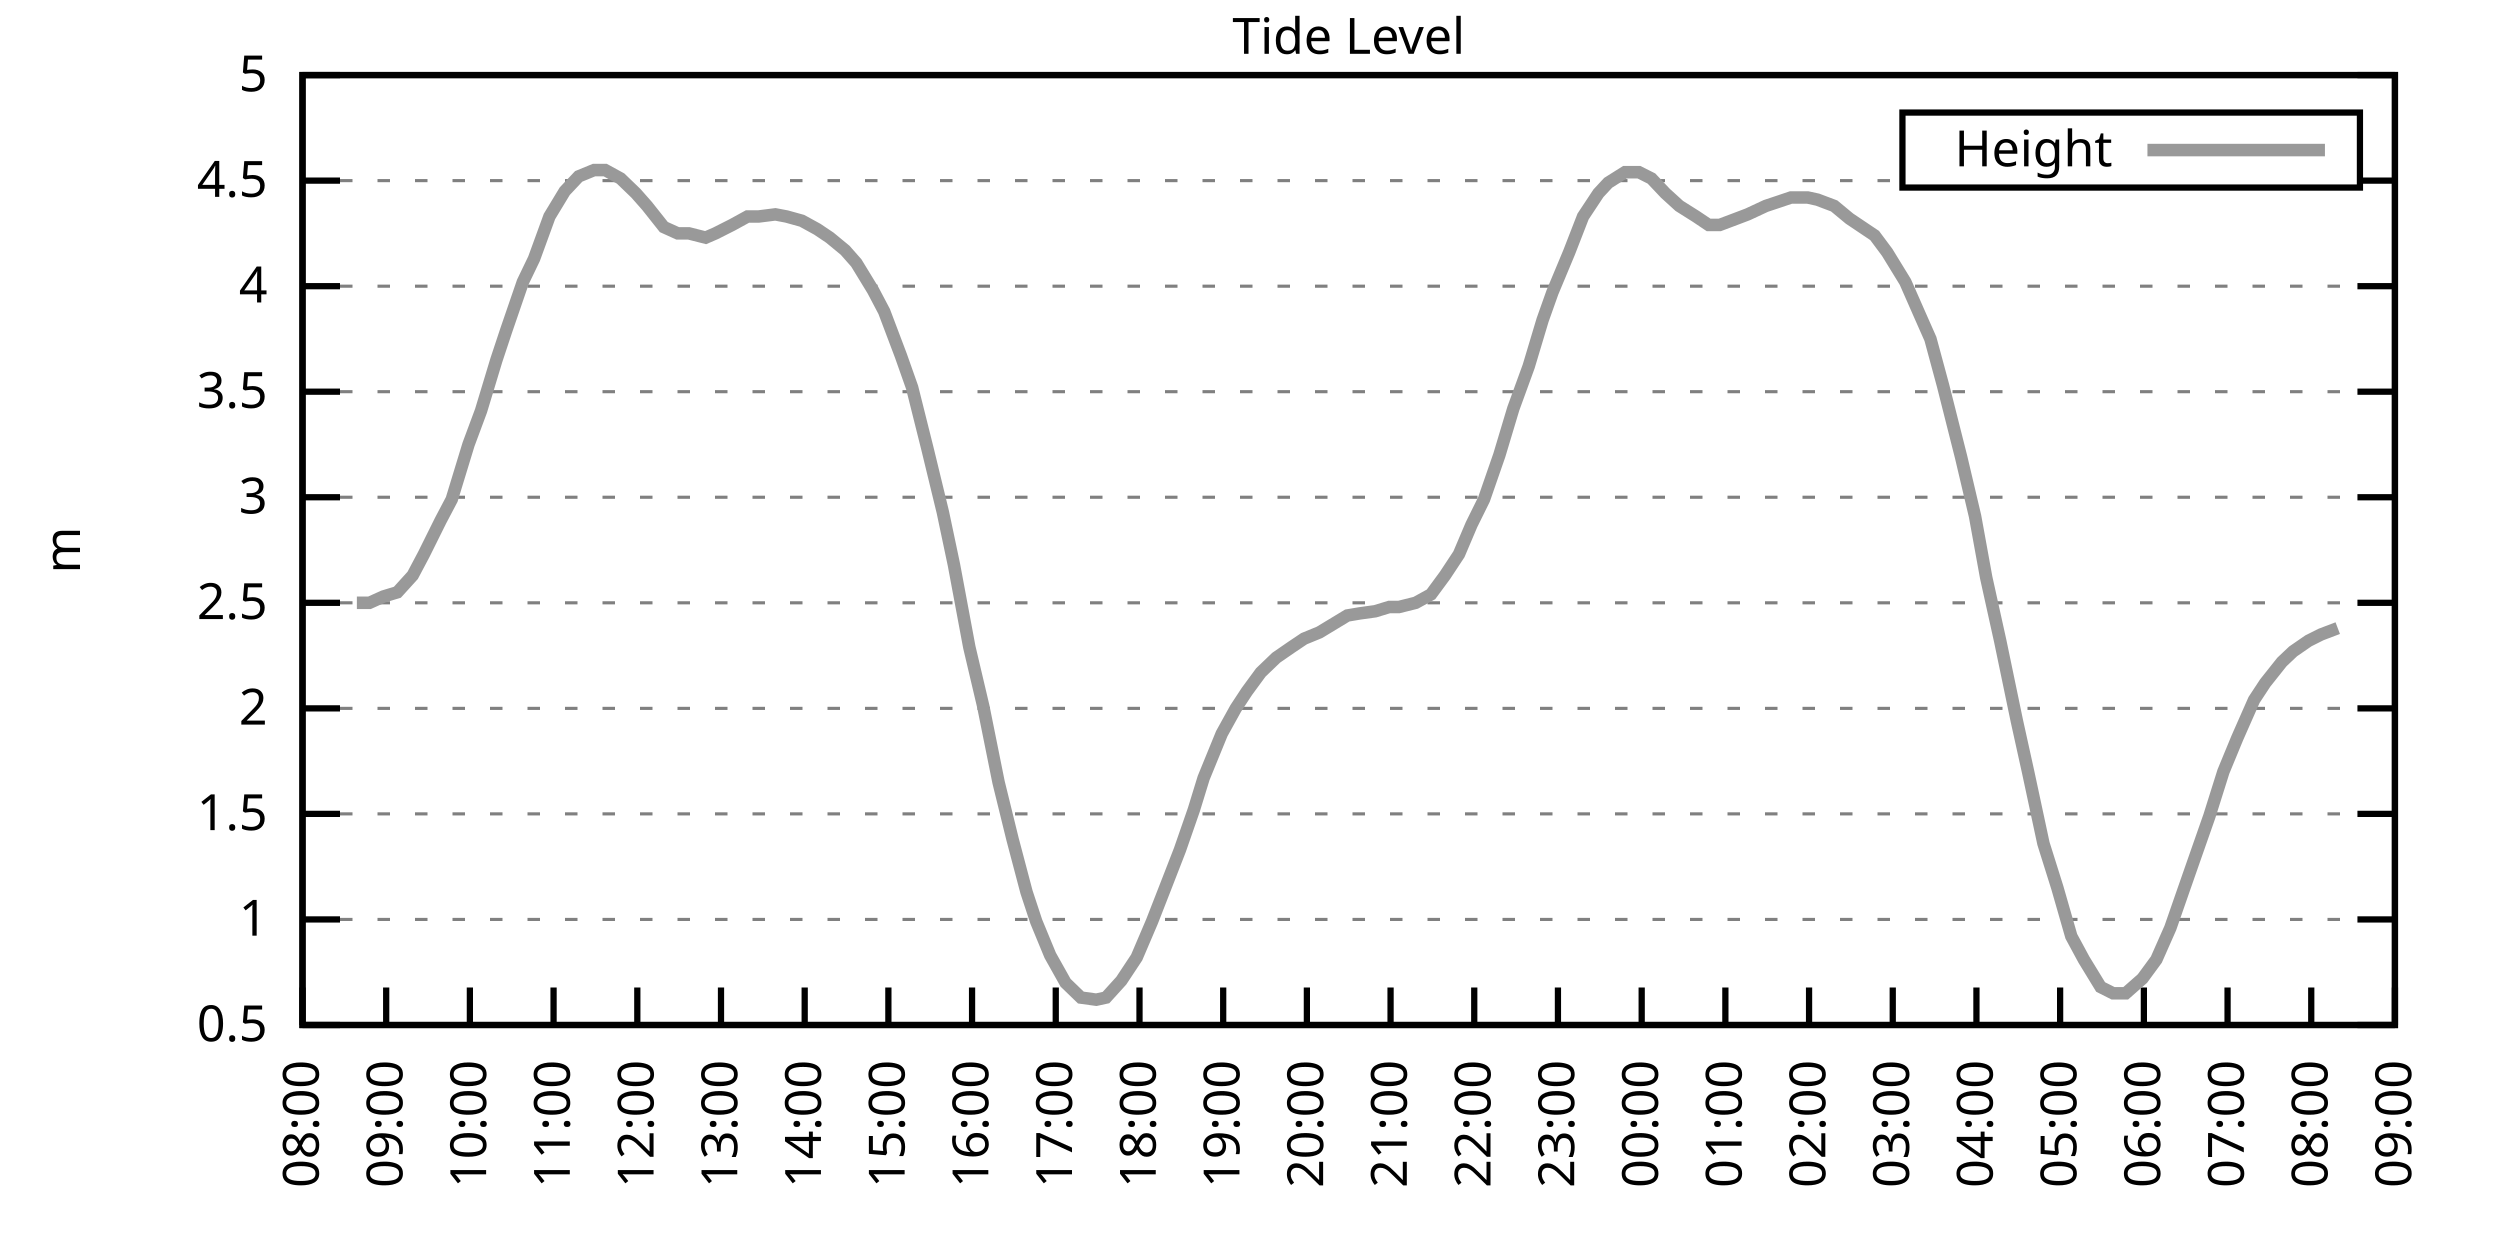
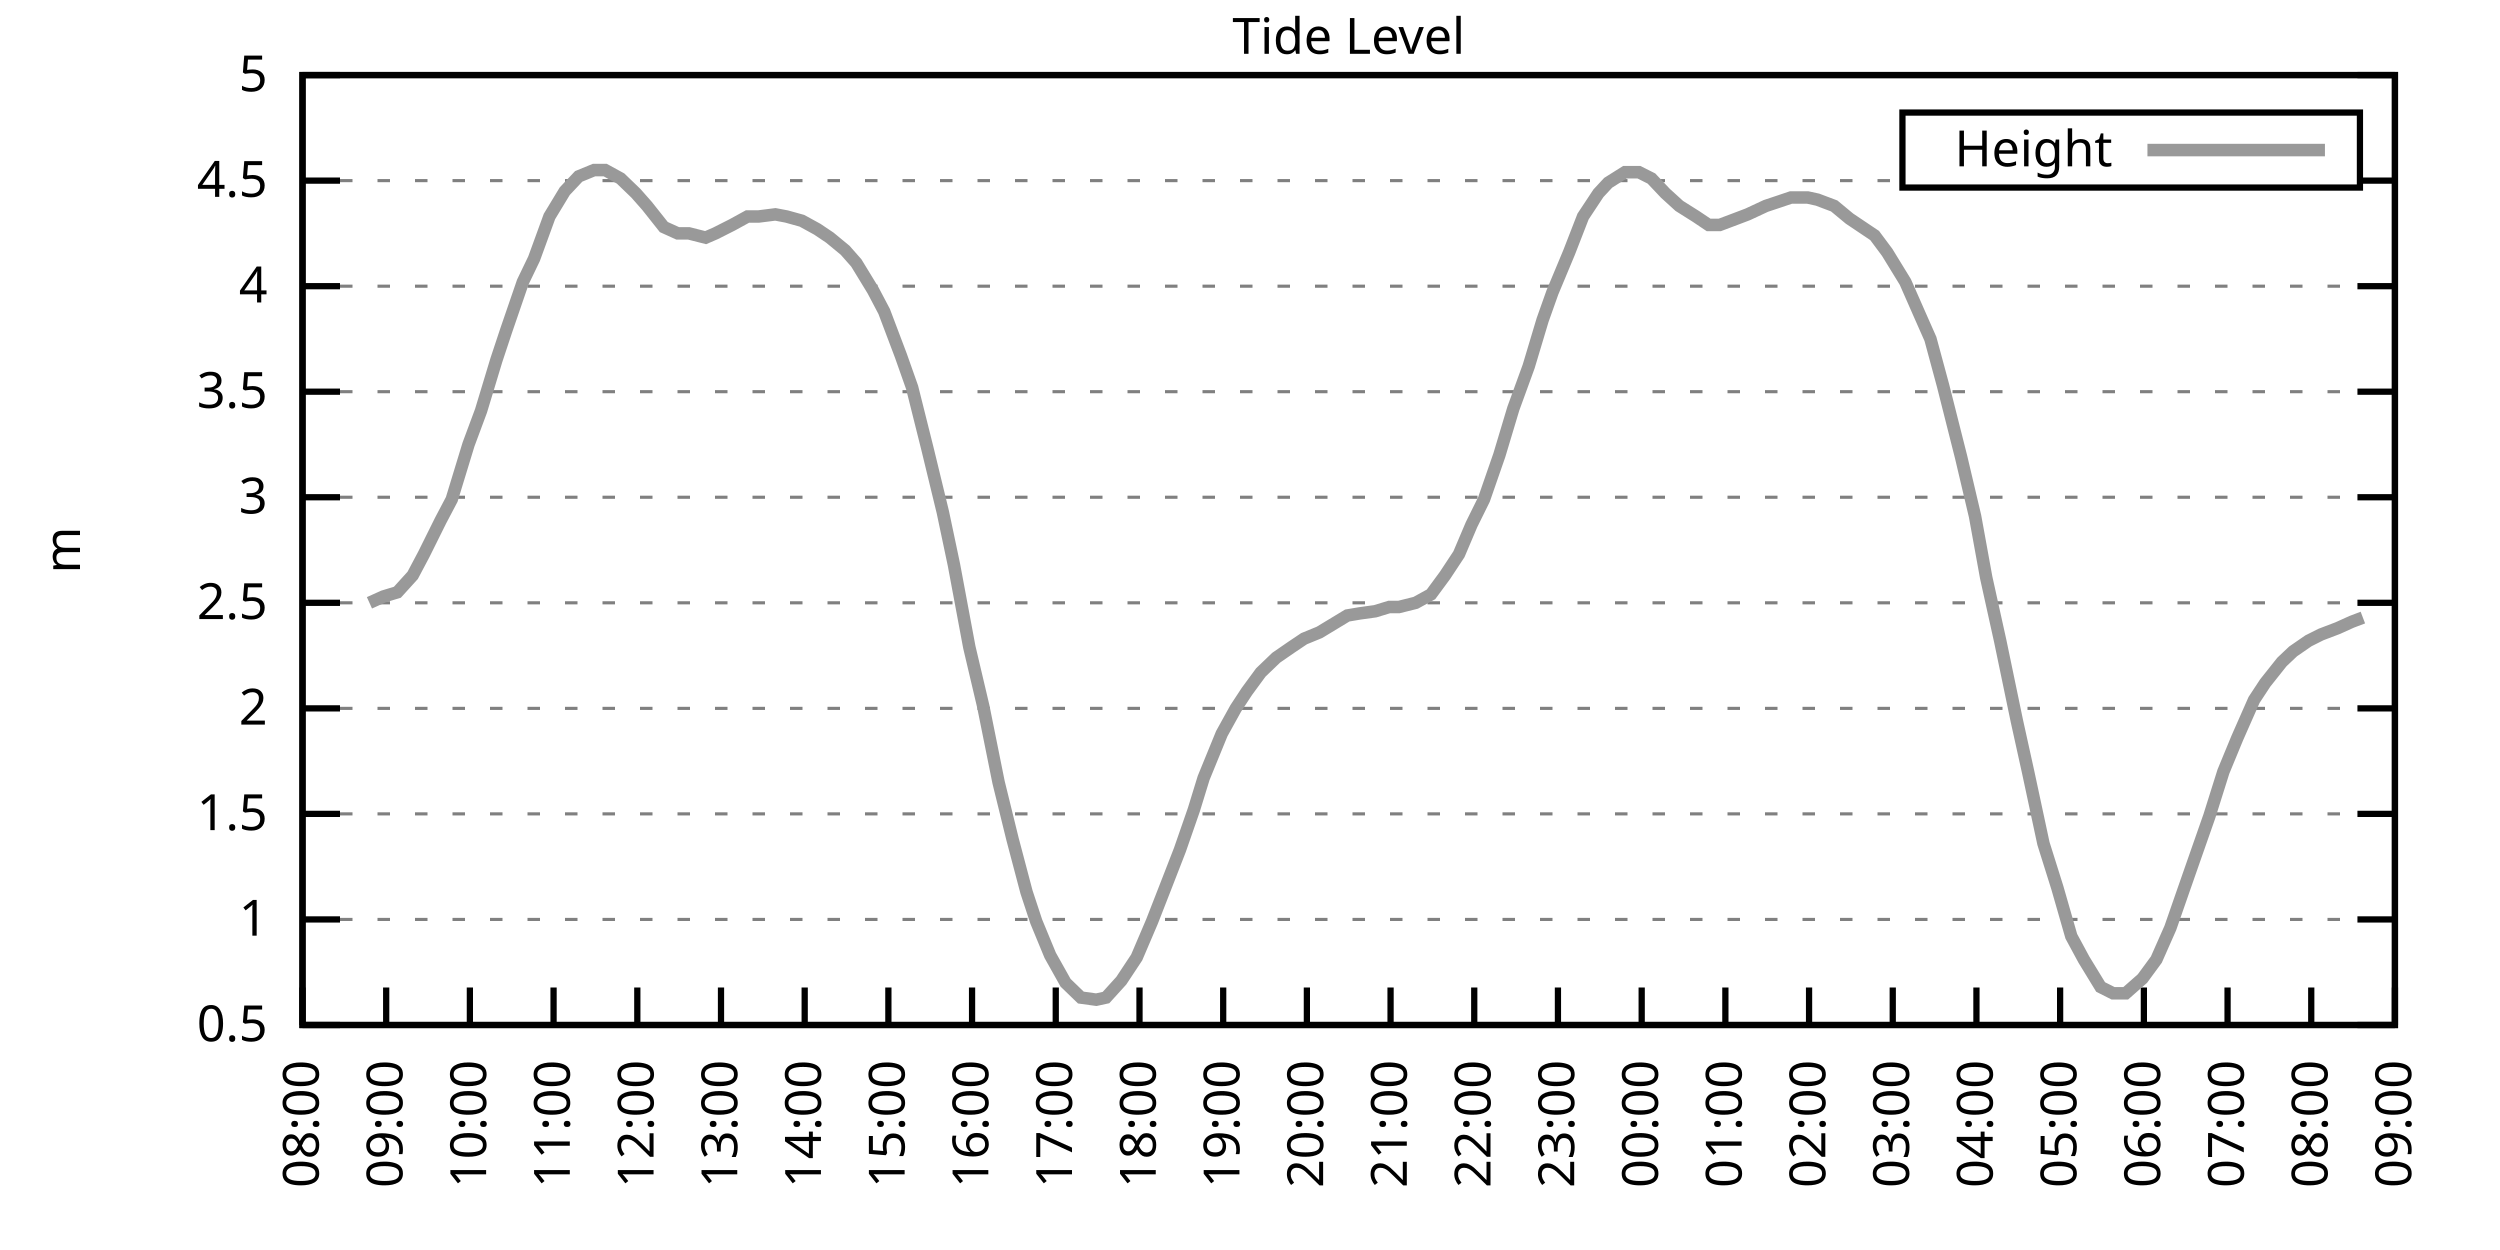
<svg xmlns="http://www.w3.org/2000/svg" xmlns:xlink="http://www.w3.org/1999/xlink" width="400" height="200" viewBox="0 0 400 200">
  <g id="gnuplot_canvas">
    <rect x="0" y="0" width="400" height="200" fill="none" />
    <defs>
      <circle id="gpDot" r="0.5" stroke-width="0.5" stroke="currentColor" />
      <path id="gpPt0" stroke-width="0.333" stroke="currentColor" d="M-1,0 h2 M0,-1 v2" />
      <path id="gpPt1" stroke-width="0.333" stroke="currentColor" d="M-1,-1 L1,1 M1,-1 L-1,1" />
      <path id="gpPt2" stroke-width="0.333" stroke="currentColor" d="M-1,0 L1,0 M0,-1 L0,1 M-1,-1 L1,1 M-1,1 L1,-1" />
      <rect id="gpPt3" stroke-width="0.333" stroke="currentColor" x="-1" y="-1" width="2" height="2" />
      <rect id="gpPt4" stroke-width="0.333" stroke="currentColor" fill="currentColor" x="-1" y="-1" width="2" height="2" />
      <circle id="gpPt5" stroke-width="0.333" stroke="currentColor" cx="0" cy="0" r="1" />
      <use xlink:href="#gpPt5" id="gpPt6" fill="currentColor" stroke="none" />
      <path id="gpPt7" stroke-width="0.333" stroke="currentColor" d="M0,-1.33 L-1.33,0.67 L1.33,0.67 z" />
      <use xlink:href="#gpPt7" id="gpPt8" fill="currentColor" stroke="none" />
      <use xlink:href="#gpPt7" id="gpPt9" stroke="currentColor" transform="rotate(180)" />
      <use xlink:href="#gpPt9" id="gpPt10" fill="currentColor" stroke="none" />
      <use xlink:href="#gpPt3" id="gpPt11" stroke="currentColor" transform="rotate(45)" />
      <use xlink:href="#gpPt11" id="gpPt12" fill="currentColor" stroke="none" />
      <path id="gpPt13" stroke-width="0.333" stroke="currentColor" d="M0,1.330 L1.265,0.411 L0.782,-1.067 L-0.782,-1.076 L-1.265,0.411 z" />
      <use xlink:href="#gpPt13" id="gpPt14" fill="currentColor" stroke="none" />
      <filter id="textbox" filterUnits="objectBoundingBox" x="0" y="0" height="1" width="1">
        <feFlood flood-color="white" flood-opacity="1" result="bgnd" />
        <feComposite in="SourceGraphic" in2="bgnd" operator="atop" />
      </filter>
      <filter id="greybox" filterUnits="objectBoundingBox" x="0" y="0" height="1" width="1">
        <feFlood flood-color="lightgrey" flood-opacity="1" result="grey" />
        <feComposite in="SourceGraphic" in2="grey" operator="atop" />
      </filter>
    </defs>
    <g fill="none" color="white" stroke="currentColor" stroke-width="1.00" stroke-linecap="butt" stroke-linejoin="miter">
</g>
    <g fill="none" color="black" stroke="currentColor" stroke-width="1.00" stroke-linecap="butt" stroke-linejoin="miter">
      <g stroke="none" shape-rendering="crispEdges">
        <polygon fill="rgb(255, 255, 255)" points="48.40,164.00 383.18,164.00 383.18,12.02 48.40,12.02 " />
      </g>
    </g>
    <g fill="none" color="black" stroke="currentColor" stroke-width="1.00" stroke-linecap="butt" stroke-linejoin="miter">
</g>
    <g fill="none" color="black" stroke="black" stroke-width="0.50" stroke-linecap="butt" stroke-linejoin="miter">
</g>
    <g fill="none" color="gray" stroke="currentColor" stroke-width="0.50" stroke-linecap="butt" stroke-linejoin="miter">
      <path stroke="gray" stroke-dasharray="2,4" class="gridline" d="M48.40,164.00 L383.19,164.00  " />
    </g>
    <g fill="none" color="gray" stroke="gray" stroke-width="1.00" stroke-linecap="butt" stroke-linejoin="miter">
</g>
    <g fill="none" color="black" stroke="currentColor" stroke-width="1.00" stroke-linecap="butt" stroke-linejoin="miter">
      <path stroke="black" d="M48.40,164.00 L54.40,164.00 M383.19,164.00 L377.19,164.00  " />
      <g transform="translate(42.80,166.60)" stroke="none" fill="black" font-family="Sans" font-size="8.00" text-anchor="end">
        <text>
          <tspan font-family="Sans"> 0.5</tspan>
        </text>
      </g>
    </g>
    <g fill="none" color="black" stroke="currentColor" stroke-width="1.00" stroke-linecap="butt" stroke-linejoin="miter">
</g>
    <g fill="none" color="black" stroke="black" stroke-width="0.50" stroke-linecap="butt" stroke-linejoin="miter">
</g>
    <g fill="none" color="gray" stroke="currentColor" stroke-width="0.50" stroke-linecap="butt" stroke-linejoin="miter">
      <path stroke="gray" stroke-dasharray="2,4" class="gridline" d="M48.40,147.11 L383.19,147.11  " />
    </g>
    <g fill="none" color="gray" stroke="gray" stroke-width="1.00" stroke-linecap="butt" stroke-linejoin="miter">
</g>
    <g fill="none" color="black" stroke="currentColor" stroke-width="1.00" stroke-linecap="butt" stroke-linejoin="miter">
      <path stroke="black" d="M48.40,147.11 L54.40,147.11 M383.19,147.11 L377.19,147.11  " />
      <g transform="translate(42.80,149.71)" stroke="none" fill="black" font-family="Sans" font-size="8.00" text-anchor="end">
        <text>
          <tspan font-family="Sans"> 1</tspan>
        </text>
      </g>
    </g>
    <g fill="none" color="black" stroke="currentColor" stroke-width="1.00" stroke-linecap="butt" stroke-linejoin="miter">
</g>
    <g fill="none" color="black" stroke="black" stroke-width="0.50" stroke-linecap="butt" stroke-linejoin="miter">
</g>
    <g fill="none" color="gray" stroke="currentColor" stroke-width="0.50" stroke-linecap="butt" stroke-linejoin="miter">
      <path stroke="gray" stroke-dasharray="2,4" class="gridline" d="M48.40,130.22 L383.19,130.22  " />
    </g>
    <g fill="none" color="gray" stroke="gray" stroke-width="1.00" stroke-linecap="butt" stroke-linejoin="miter">
</g>
    <g fill="none" color="black" stroke="currentColor" stroke-width="1.00" stroke-linecap="butt" stroke-linejoin="miter">
      <path stroke="black" d="M48.40,130.22 L54.40,130.22 M383.19,130.22 L377.19,130.22  " />
      <g transform="translate(42.80,132.82)" stroke="none" fill="black" font-family="Sans" font-size="8.00" text-anchor="end">
        <text>
          <tspan font-family="Sans"> 1.5</tspan>
        </text>
      </g>
    </g>
    <g fill="none" color="black" stroke="currentColor" stroke-width="1.00" stroke-linecap="butt" stroke-linejoin="miter">
</g>
    <g fill="none" color="black" stroke="black" stroke-width="0.50" stroke-linecap="butt" stroke-linejoin="miter">
</g>
    <g fill="none" color="gray" stroke="currentColor" stroke-width="0.50" stroke-linecap="butt" stroke-linejoin="miter">
      <path stroke="gray" stroke-dasharray="2,4" class="gridline" d="M48.40,113.34 L383.19,113.34  " />
    </g>
    <g fill="none" color="gray" stroke="gray" stroke-width="1.00" stroke-linecap="butt" stroke-linejoin="miter">
</g>
    <g fill="none" color="black" stroke="currentColor" stroke-width="1.00" stroke-linecap="butt" stroke-linejoin="miter">
      <path stroke="black" d="M48.40,113.34 L54.40,113.34 M383.19,113.34 L377.19,113.34  " />
      <g transform="translate(42.80,115.94)" stroke="none" fill="black" font-family="Sans" font-size="8.00" text-anchor="end">
        <text>
          <tspan font-family="Sans"> 2</tspan>
        </text>
      </g>
    </g>
    <g fill="none" color="black" stroke="currentColor" stroke-width="1.00" stroke-linecap="butt" stroke-linejoin="miter">
</g>
    <g fill="none" color="black" stroke="black" stroke-width="0.50" stroke-linecap="butt" stroke-linejoin="miter">
</g>
    <g fill="none" color="gray" stroke="currentColor" stroke-width="0.50" stroke-linecap="butt" stroke-linejoin="miter">
      <path stroke="gray" stroke-dasharray="2,4" class="gridline" d="M48.40,96.45 L383.19,96.45  " />
    </g>
    <g fill="none" color="gray" stroke="gray" stroke-width="1.00" stroke-linecap="butt" stroke-linejoin="miter">
</g>
    <g fill="none" color="black" stroke="currentColor" stroke-width="1.00" stroke-linecap="butt" stroke-linejoin="miter">
      <path stroke="black" d="M48.40,96.45 L54.40,96.45 M383.19,96.45 L377.19,96.45  " />
      <g transform="translate(42.80,99.05)" stroke="none" fill="black" font-family="Sans" font-size="8.00" text-anchor="end">
        <text>
          <tspan font-family="Sans"> 2.5</tspan>
        </text>
      </g>
    </g>
    <g fill="none" color="black" stroke="currentColor" stroke-width="1.00" stroke-linecap="butt" stroke-linejoin="miter">
</g>
    <g fill="none" color="black" stroke="black" stroke-width="0.50" stroke-linecap="butt" stroke-linejoin="miter">
</g>
    <g fill="none" color="gray" stroke="currentColor" stroke-width="0.50" stroke-linecap="butt" stroke-linejoin="miter">
      <path stroke="gray" stroke-dasharray="2,4" class="gridline" d="M48.40,79.56 L383.19,79.56  " />
    </g>
    <g fill="none" color="gray" stroke="gray" stroke-width="1.00" stroke-linecap="butt" stroke-linejoin="miter">
</g>
    <g fill="none" color="black" stroke="currentColor" stroke-width="1.00" stroke-linecap="butt" stroke-linejoin="miter">
      <path stroke="black" d="M48.40,79.56 L54.40,79.56 M383.19,79.56 L377.19,79.56  " />
      <g transform="translate(42.80,82.16)" stroke="none" fill="black" font-family="Sans" font-size="8.00" text-anchor="end">
        <text>
          <tspan font-family="Sans"> 3</tspan>
        </text>
      </g>
    </g>
    <g fill="none" color="black" stroke="currentColor" stroke-width="1.00" stroke-linecap="butt" stroke-linejoin="miter">
</g>
    <g fill="none" color="black" stroke="black" stroke-width="0.50" stroke-linecap="butt" stroke-linejoin="miter">
</g>
    <g fill="none" color="gray" stroke="currentColor" stroke-width="0.50" stroke-linecap="butt" stroke-linejoin="miter">
      <path stroke="gray" stroke-dasharray="2,4" class="gridline" d="M48.40,62.67 L383.19,62.67  " />
    </g>
    <g fill="none" color="gray" stroke="gray" stroke-width="1.00" stroke-linecap="butt" stroke-linejoin="miter">
</g>
    <g fill="none" color="black" stroke="currentColor" stroke-width="1.00" stroke-linecap="butt" stroke-linejoin="miter">
      <path stroke="black" d="M48.40,62.67 L54.40,62.67 M383.19,62.67 L377.19,62.67  " />
      <g transform="translate(42.80,65.27)" stroke="none" fill="black" font-family="Sans" font-size="8.00" text-anchor="end">
        <text>
          <tspan font-family="Sans"> 3.5</tspan>
        </text>
      </g>
    </g>
    <g fill="none" color="black" stroke="currentColor" stroke-width="1.00" stroke-linecap="butt" stroke-linejoin="miter">
</g>
    <g fill="none" color="black" stroke="black" stroke-width="0.50" stroke-linecap="butt" stroke-linejoin="miter">
</g>
    <g fill="none" color="gray" stroke="currentColor" stroke-width="0.50" stroke-linecap="butt" stroke-linejoin="miter">
      <path stroke="gray" stroke-dasharray="2,4" class="gridline" d="M48.40,45.79 L383.19,45.79  " />
    </g>
    <g fill="none" color="gray" stroke="gray" stroke-width="1.00" stroke-linecap="butt" stroke-linejoin="miter">
</g>
    <g fill="none" color="black" stroke="currentColor" stroke-width="1.00" stroke-linecap="butt" stroke-linejoin="miter">
      <path stroke="black" d="M48.40,45.79 L54.40,45.79 M383.19,45.79 L377.19,45.79  " />
      <g transform="translate(42.80,48.39)" stroke="none" fill="black" font-family="Sans" font-size="8.00" text-anchor="end">
        <text>
          <tspan font-family="Sans"> 4</tspan>
        </text>
      </g>
    </g>
    <g fill="none" color="black" stroke="currentColor" stroke-width="1.00" stroke-linecap="butt" stroke-linejoin="miter">
</g>
    <g fill="none" color="black" stroke="black" stroke-width="0.50" stroke-linecap="butt" stroke-linejoin="miter">
</g>
    <g fill="none" color="gray" stroke="currentColor" stroke-width="0.50" stroke-linecap="butt" stroke-linejoin="miter">
      <path stroke="gray" stroke-dasharray="2,4" class="gridline" d="M48.40,28.90 L304.39,28.90 M377.59,28.90 L383.19,28.90  " />
    </g>
    <g fill="none" color="gray" stroke="gray" stroke-width="1.00" stroke-linecap="butt" stroke-linejoin="miter">
</g>
    <g fill="none" color="black" stroke="currentColor" stroke-width="1.00" stroke-linecap="butt" stroke-linejoin="miter">
      <path stroke="black" d="M48.40,28.90 L54.40,28.90 M383.19,28.90 L377.19,28.90  " />
      <g transform="translate(42.80,31.50)" stroke="none" fill="black" font-family="Sans" font-size="8.00" text-anchor="end">
        <text>
          <tspan font-family="Sans"> 4.5</tspan>
        </text>
      </g>
    </g>
    <g fill="none" color="black" stroke="currentColor" stroke-width="1.00" stroke-linecap="butt" stroke-linejoin="miter">
</g>
    <g fill="none" color="black" stroke="black" stroke-width="0.50" stroke-linecap="butt" stroke-linejoin="miter">
</g>
    <g fill="none" color="gray" stroke="currentColor" stroke-width="0.50" stroke-linecap="butt" stroke-linejoin="miter">
      <path stroke="gray" stroke-dasharray="2,4" class="gridline" d="M48.40,12.01 L383.19,12.01  " />
    </g>
    <g fill="none" color="gray" stroke="gray" stroke-width="1.00" stroke-linecap="butt" stroke-linejoin="miter">
</g>
    <g fill="none" color="black" stroke="currentColor" stroke-width="1.00" stroke-linecap="butt" stroke-linejoin="miter">
      <path stroke="black" d="M48.40,12.01 L54.40,12.01 M383.19,12.01 L377.19,12.01  " />
      <g transform="translate(42.80,14.61)" stroke="none" fill="black" font-family="Sans" font-size="8.00" text-anchor="end">
        <text>
          <tspan font-family="Sans"> 5</tspan>
        </text>
      </g>
    </g>
    <g fill="none" color="black" stroke="currentColor" stroke-width="1.00" stroke-linecap="butt" stroke-linejoin="miter">
      <path stroke="black" d="M48.40,164.00 L48.40,158.00  " />
      <g transform="translate(51.00,169.60) rotate(270.00)" stroke="none" fill="black" font-family="Sans" font-size="8.00" text-anchor="end">
        <text>
          <tspan font-family="Sans">08:00</tspan>
        </text>
      </g>
    </g>
    <g fill="none" color="black" stroke="currentColor" stroke-width="1.00" stroke-linecap="butt" stroke-linejoin="miter">
      <path stroke="black" d="M61.79,164.00 L61.79,158.00  " />
      <g transform="translate(64.39,169.60) rotate(270.00)" stroke="none" fill="black" font-family="Sans" font-size="8.00" text-anchor="end">
        <text>
          <tspan font-family="Sans">09:00</tspan>
        </text>
      </g>
    </g>
    <g fill="none" color="black" stroke="currentColor" stroke-width="1.00" stroke-linecap="butt" stroke-linejoin="miter">
      <path stroke="black" d="M75.18,164.00 L75.18,158.00  " />
      <g transform="translate(77.78,169.60) rotate(270.00)" stroke="none" fill="black" font-family="Sans" font-size="8.00" text-anchor="end">
        <text>
          <tspan font-family="Sans">10:00</tspan>
        </text>
      </g>
    </g>
    <g fill="none" color="black" stroke="currentColor" stroke-width="1.00" stroke-linecap="butt" stroke-linejoin="miter">
      <path stroke="black" d="M88.57,164.00 L88.57,158.00  " />
      <g transform="translate(91.17,169.60) rotate(270.00)" stroke="none" fill="black" font-family="Sans" font-size="8.00" text-anchor="end">
        <text>
          <tspan font-family="Sans">11:00</tspan>
        </text>
      </g>
    </g>
    <g fill="none" color="black" stroke="currentColor" stroke-width="1.00" stroke-linecap="butt" stroke-linejoin="miter">
      <path stroke="black" d="M101.97,164.00 L101.97,158.00  " />
      <g transform="translate(104.57,169.60) rotate(270.00)" stroke="none" fill="black" font-family="Sans" font-size="8.00" text-anchor="end">
        <text>
          <tspan font-family="Sans">12:00</tspan>
        </text>
      </g>
    </g>
    <g fill="none" color="black" stroke="currentColor" stroke-width="1.00" stroke-linecap="butt" stroke-linejoin="miter">
      <path stroke="black" d="M115.36,164.00 L115.36,158.00  " />
      <g transform="translate(117.96,169.60) rotate(270.00)" stroke="none" fill="black" font-family="Sans" font-size="8.00" text-anchor="end">
        <text>
          <tspan font-family="Sans">13:00</tspan>
        </text>
      </g>
    </g>
    <g fill="none" color="black" stroke="currentColor" stroke-width="1.00" stroke-linecap="butt" stroke-linejoin="miter">
      <path stroke="black" d="M128.75,164.00 L128.75,158.00  " />
      <g transform="translate(131.35,169.60) rotate(270.00)" stroke="none" fill="black" font-family="Sans" font-size="8.00" text-anchor="end">
        <text>
          <tspan font-family="Sans">14:00</tspan>
        </text>
      </g>
    </g>
    <g fill="none" color="black" stroke="currentColor" stroke-width="1.00" stroke-linecap="butt" stroke-linejoin="miter">
      <path stroke="black" d="M142.14,164.00 L142.14,158.00  " />
      <g transform="translate(144.74,169.60) rotate(270.00)" stroke="none" fill="black" font-family="Sans" font-size="8.00" text-anchor="end">
        <text>
          <tspan font-family="Sans">15:00</tspan>
        </text>
      </g>
    </g>
    <g fill="none" color="black" stroke="currentColor" stroke-width="1.00" stroke-linecap="butt" stroke-linejoin="miter">
      <path stroke="black" d="M155.53,164.00 L155.53,158.00  " />
      <g transform="translate(158.13,169.60) rotate(270.00)" stroke="none" fill="black" font-family="Sans" font-size="8.00" text-anchor="end">
        <text>
          <tspan font-family="Sans">16:00</tspan>
        </text>
      </g>
    </g>
    <g fill="none" color="black" stroke="currentColor" stroke-width="1.00" stroke-linecap="butt" stroke-linejoin="miter">
      <path stroke="black" d="M168.92,164.00 L168.92,158.00  " />
      <g transform="translate(171.52,169.60) rotate(270.00)" stroke="none" fill="black" font-family="Sans" font-size="8.00" text-anchor="end">
        <text>
          <tspan font-family="Sans">17:00</tspan>
        </text>
      </g>
    </g>
    <g fill="none" color="black" stroke="currentColor" stroke-width="1.00" stroke-linecap="butt" stroke-linejoin="miter">
      <path stroke="black" d="M182.32,164.00 L182.32,158.00  " />
      <g transform="translate(184.92,169.60) rotate(270.00)" stroke="none" fill="black" font-family="Sans" font-size="8.00" text-anchor="end">
        <text>
          <tspan font-family="Sans">18:00</tspan>
        </text>
      </g>
    </g>
    <g fill="none" color="black" stroke="currentColor" stroke-width="1.00" stroke-linecap="butt" stroke-linejoin="miter">
      <path stroke="black" d="M195.71,164.00 L195.71,158.00  " />
      <g transform="translate(198.31,169.60) rotate(270.00)" stroke="none" fill="black" font-family="Sans" font-size="8.00" text-anchor="end">
        <text>
          <tspan font-family="Sans">19:00</tspan>
        </text>
      </g>
    </g>
    <g fill="none" color="black" stroke="currentColor" stroke-width="1.00" stroke-linecap="butt" stroke-linejoin="miter">
      <path stroke="black" d="M209.10,164.00 L209.10,158.00  " />
      <g transform="translate(211.70,169.60) rotate(270.00)" stroke="none" fill="black" font-family="Sans" font-size="8.00" text-anchor="end">
        <text>
          <tspan font-family="Sans">20:00</tspan>
        </text>
      </g>
    </g>
    <g fill="none" color="black" stroke="currentColor" stroke-width="1.00" stroke-linecap="butt" stroke-linejoin="miter">
      <path stroke="black" d="M222.49,164.00 L222.49,158.00  " />
      <g transform="translate(225.09,169.60) rotate(270.00)" stroke="none" fill="black" font-family="Sans" font-size="8.00" text-anchor="end">
        <text>
          <tspan font-family="Sans">21:00</tspan>
        </text>
      </g>
    </g>
    <g fill="none" color="black" stroke="currentColor" stroke-width="1.00" stroke-linecap="butt" stroke-linejoin="miter">
      <path stroke="black" d="M235.88,164.00 L235.88,158.00  " />
      <g transform="translate(238.48,169.60) rotate(270.00)" stroke="none" fill="black" font-family="Sans" font-size="8.00" text-anchor="end">
        <text>
          <tspan font-family="Sans">22:00</tspan>
        </text>
      </g>
    </g>
    <g fill="none" color="black" stroke="currentColor" stroke-width="1.00" stroke-linecap="butt" stroke-linejoin="miter">
      <path stroke="black" d="M249.27,164.00 L249.27,158.00  " />
      <g transform="translate(251.87,169.60) rotate(270.00)" stroke="none" fill="black" font-family="Sans" font-size="8.00" text-anchor="end">
        <text>
          <tspan font-family="Sans">23:00</tspan>
        </text>
      </g>
    </g>
    <g fill="none" color="black" stroke="currentColor" stroke-width="1.00" stroke-linecap="butt" stroke-linejoin="miter">
      <path stroke="black" d="M262.67,164.00 L262.67,158.00  " />
      <g transform="translate(265.27,169.60) rotate(270.00)" stroke="none" fill="black" font-family="Sans" font-size="8.00" text-anchor="end">
        <text>
          <tspan font-family="Sans">00:00</tspan>
        </text>
      </g>
    </g>
    <g fill="none" color="black" stroke="currentColor" stroke-width="1.00" stroke-linecap="butt" stroke-linejoin="miter">
      <path stroke="black" d="M276.06,164.00 L276.06,158.00  " />
      <g transform="translate(278.66,169.60) rotate(270.00)" stroke="none" fill="black" font-family="Sans" font-size="8.00" text-anchor="end">
        <text>
          <tspan font-family="Sans">01:00</tspan>
        </text>
      </g>
    </g>
    <g fill="none" color="black" stroke="currentColor" stroke-width="1.00" stroke-linecap="butt" stroke-linejoin="miter">
      <path stroke="black" d="M289.45,164.00 L289.45,158.00  " />
      <g transform="translate(292.05,169.60) rotate(270.00)" stroke="none" fill="black" font-family="Sans" font-size="8.00" text-anchor="end">
        <text>
          <tspan font-family="Sans">02:00</tspan>
        </text>
      </g>
    </g>
    <g fill="none" color="black" stroke="currentColor" stroke-width="1.00" stroke-linecap="butt" stroke-linejoin="miter">
      <path stroke="black" d="M302.84,164.00 L302.84,158.00  " />
      <g transform="translate(305.44,169.60) rotate(270.00)" stroke="none" fill="black" font-family="Sans" font-size="8.00" text-anchor="end">
        <text>
          <tspan font-family="Sans">03:00</tspan>
        </text>
      </g>
    </g>
    <g fill="none" color="black" stroke="currentColor" stroke-width="1.00" stroke-linecap="butt" stroke-linejoin="miter">
      <path stroke="black" d="M316.23,164.00 L316.23,158.00  " />
      <g transform="translate(318.83,169.60) rotate(270.00)" stroke="none" fill="black" font-family="Sans" font-size="8.00" text-anchor="end">
        <text>
          <tspan font-family="Sans">04:00</tspan>
        </text>
      </g>
    </g>
    <g fill="none" color="black" stroke="currentColor" stroke-width="1.00" stroke-linecap="butt" stroke-linejoin="miter">
      <path stroke="black" d="M329.62,164.00 L329.62,158.00  " />
      <g transform="translate(332.22,169.60) rotate(270.00)" stroke="none" fill="black" font-family="Sans" font-size="8.00" text-anchor="end">
        <text>
          <tspan font-family="Sans">05:00</tspan>
        </text>
      </g>
    </g>
    <g fill="none" color="black" stroke="currentColor" stroke-width="1.00" stroke-linecap="butt" stroke-linejoin="miter">
      <path stroke="black" d="M343.02,164.00 L343.02,158.00  " />
      <g transform="translate(345.62,169.60) rotate(270.00)" stroke="none" fill="black" font-family="Sans" font-size="8.00" text-anchor="end">
        <text>
          <tspan font-family="Sans">06:00</tspan>
        </text>
      </g>
    </g>
    <g fill="none" color="black" stroke="currentColor" stroke-width="1.00" stroke-linecap="butt" stroke-linejoin="miter">
      <path stroke="black" d="M356.41,164.00 L356.41,158.00  " />
      <g transform="translate(359.01,169.60) rotate(270.00)" stroke="none" fill="black" font-family="Sans" font-size="8.00" text-anchor="end">
        <text>
          <tspan font-family="Sans">07:00</tspan>
        </text>
      </g>
    </g>
    <g fill="none" color="black" stroke="currentColor" stroke-width="1.00" stroke-linecap="butt" stroke-linejoin="miter">
      <path stroke="black" d="M369.80,164.00 L369.80,158.00  " />
      <g transform="translate(372.40,169.60) rotate(270.00)" stroke="none" fill="black" font-family="Sans" font-size="8.00" text-anchor="end">
        <text>
          <tspan font-family="Sans">08:00</tspan>
        </text>
      </g>
    </g>
    <g fill="none" color="black" stroke="currentColor" stroke-width="1.00" stroke-linecap="butt" stroke-linejoin="miter">
      <path stroke="black" d="M383.19,164.00 L383.19,158.00  " />
      <g transform="translate(385.79,169.60) rotate(270.00)" stroke="none" fill="black" font-family="Sans" font-size="8.00" text-anchor="end">
        <text>
          <tspan font-family="Sans">09:00</tspan>
        </text>
      </g>
    </g>
    <g fill="none" color="black" stroke="currentColor" stroke-width="1.00" stroke-linecap="butt" stroke-linejoin="miter">
</g>
    <g fill="none" color="black" stroke="currentColor" stroke-width="1.00" stroke-linecap="butt" stroke-linejoin="miter">
      <path stroke="black" d="M48.40,12.01 L48.40,164.00 L383.19,164.00 L383.19,12.01 L48.40,12.01 Z  " />
    </g>
    <g fill="none" color="black" stroke="currentColor" stroke-width="1.00" stroke-linecap="butt" stroke-linejoin="miter">
</g>
    <g fill="none" color="black" stroke="currentColor" stroke-width="1.00" stroke-linecap="butt" stroke-linejoin="miter">
      <path stroke="black" d="M304.39,30.01 L304.39,18.01 L377.59,18.01 L377.59,30.01 L304.39,30.01 Z  " />
    </g>
    <g id="Tide_level_plot_1">
      <g fill="none" color="white" stroke="black" stroke-width="2.00" stroke-linecap="butt" stroke-linejoin="miter">
</g>
      <g fill="none" color="black" stroke="currentColor" stroke-width="2.00" stroke-linecap="butt" stroke-linejoin="miter">
        <g transform="translate(337.99,26.61)" stroke="none" fill="black" font-family="Sans" font-size="8.00" text-anchor="end">
          <text>
            <tspan font-family="Sans">Height</tspan>
          </text>
        </g>
      </g>
      <g fill="none" color="black" stroke="currentColor" stroke-width="2.00" stroke-linecap="butt" stroke-linejoin="miter">
-         <path stroke="rgb(153, 153, 153)" d="M343.59,24.01 L371.99,24.01 M57.10,96.45 L59.11,96.45 L61.35,95.44 L63.58,94.76 L66.03,92.06 L67.82,88.68   L70.50,83.28 L72.28,79.90 L74.96,71.12 L76.97,65.71 L79.42,57.61 L80.99,52.88 L83.66,45.11 L85.45,41.39   L87.91,34.64 L90.36,30.59 L92.59,28.22 L95.05,27.21 L96.83,27.21 L99.29,28.56 L101.74,30.92 L103.53,32.95   L106.21,36.33 L108.44,37.34 L110.22,37.34 L112.90,38.02 L114.47,37.34 L117.14,35.99 L119.60,34.64 L121.38,34.64   L124.06,34.30 L125.85,34.64 L128.30,35.32 L130.76,36.67 L132.77,38.02 L135.22,40.04 L137.01,42.07 L139.69,46.46   L141.47,49.84 L144.15,56.93 L145.94,62.00 L148.39,71.79 L150.85,81.93 L152.63,90.37 L155.09,103.54 L157.32,113.00   L159.77,125.16 L162.01,134.28 L164.24,142.72 L165.80,147.45 L168.03,152.85 L170.49,157.24 L172.94,159.61 L175.40,159.95   L176.96,159.61 L179.41,156.91 L181.87,153.19 L184.32,147.45 L186.56,141.71 L188.79,135.97 L191.02,129.55 L192.58,124.48   L195.48,117.39 L197.72,113.34 L199.50,110.63 L201.73,107.59 L204.19,105.23 L206.64,103.54 L208.65,102.19 L211.11,101.18   L213.34,99.83 L215.57,98.48 L217.58,98.14 L220.04,97.80 L222.27,97.12 L223.83,97.12 L226.51,96.45 L228.96,95.10   L231.20,92.06 L233.43,88.68 L235.44,83.95 L237.44,79.90 L239.90,72.81 L242.13,65.38 L244.59,58.62 L246.82,51.19   L248.38,46.80 L251.06,40.38 L253.29,34.64 L255.75,30.92 L257.31,29.24 L259.99,27.55 L262.22,27.55 L264.23,28.56   L266.46,30.92 L268.69,32.95 L271.37,34.64 L273.38,35.99 L275.16,35.99 L277.84,34.98 L279.63,34.30 L282.53,32.95   L284.54,32.28 L286.55,31.60 L289.23,31.60 L290.79,31.94 L293.47,32.95 L295.92,34.98 L297.93,36.33 L299.94,37.68   L301.95,40.38 L304.85,45.11 L307.08,50.18 L308.87,54.23 L310.88,61.66 L313.78,73.14 L316.01,82.60 L317.79,92.40   L320.03,102.53 L322.70,115.36 L324.49,123.47 L326.95,134.95 L329.18,142.05 L331.41,149.81 L333.42,153.53 L336.10,157.92   L338.10,158.93 L340.11,158.93 L342.79,156.57 L345.02,153.53 L347.26,148.46 L349.49,142.05 L351.50,136.30 L353.51,130.56   L355.74,123.47 L357.97,118.07 L360.65,111.99 L362.43,109.28 L365.11,105.91 L366.90,104.22 L369.35,102.53 L371.36,101.52   L374.04,100.50  " />
+         <path stroke="rgb(153, 153, 153)" d="M343.59,24.01 L371.99,24.01 M59.11,96.45 L61.35,95.44 L63.58,94.76 L66.03,92.06 L67.82,88.68 L70.50,83.28   L72.28,79.90 L74.96,71.12 L76.97,65.71 L79.42,57.61 L80.99,52.88 L83.66,45.11 L85.45,41.39 L87.91,34.64   L90.36,30.59 L92.59,28.22 L95.05,27.21 L96.83,27.21 L99.29,28.56 L101.74,30.92 L103.53,32.95 L106.21,36.33   L108.44,37.34 L110.22,37.34 L112.90,38.02 L114.47,37.34 L117.14,35.99 L119.60,34.64 L121.38,34.64 L124.06,34.30   L125.85,34.64 L128.30,35.32 L130.76,36.67 L132.77,38.02 L135.22,40.04 L137.01,42.07 L139.69,46.46 L141.47,49.84   L144.15,56.93 L145.94,62.00 L148.39,71.79 L150.85,81.93 L152.63,90.37 L155.09,103.54 L157.32,113.00 L159.77,125.16   L162.01,134.28 L164.24,142.72 L165.80,147.45 L168.03,152.85 L170.49,157.24 L172.94,159.61 L175.40,159.95 L176.96,159.61   L179.41,156.91 L181.87,153.19 L184.32,147.45 L186.56,141.71 L188.79,135.97 L191.02,129.55 L192.58,124.48 L195.48,117.39   L197.72,113.34 L199.50,110.63 L201.73,107.59 L204.19,105.23 L206.64,103.54 L208.65,102.19 L211.11,101.18 L213.34,99.83   L215.57,98.48 L217.58,98.14 L220.04,97.80 L222.27,97.12 L223.83,97.12 L226.51,96.45 L228.96,95.10 L231.20,92.06   L233.43,88.68 L235.44,83.95 L237.44,79.90 L239.90,72.81 L242.13,65.38 L244.59,58.62 L246.82,51.19 L248.38,46.80   L251.06,40.38 L253.29,34.64 L255.75,30.92 L257.31,29.24 L259.99,27.55 L262.22,27.55 L264.23,28.56 L266.46,30.92   L268.69,32.95 L271.37,34.64 L273.38,35.99 L275.16,35.99 L277.84,34.98 L279.63,34.30 L282.53,32.95 L284.54,32.28   L286.55,31.60 L289.23,31.60 L290.79,31.94 L293.47,32.95 L295.92,34.98 L297.93,36.33 L299.94,37.68 L301.95,40.38   L304.85,45.11 L307.08,50.18 L308.87,54.23 L310.88,61.66 L313.78,73.14 L316.01,82.60 L317.79,92.40 L320.03,102.53   L322.70,115.36 L324.49,123.47 L326.95,134.95 L329.18,142.05 L331.41,149.81 L333.42,153.53 L336.10,157.92 L338.10,158.93   L340.11,158.93 L342.79,156.57 L345.02,153.53 L347.26,148.46 L349.49,142.05 L351.50,136.30 L353.51,130.56 L355.74,123.47   L357.97,118.07 L360.65,111.99 L362.43,109.28 L365.11,105.91 L366.90,104.22 L369.35,102.53 L371.36,101.52 L374.04,100.50   L376.27,99.49 L378.06,98.81  " />
      </g>
    </g>
    <g fill="none" color="black" stroke="currentColor" stroke-width="2.00" stroke-linecap="butt" stroke-linejoin="miter">
</g>
    <g fill="none" color="black" stroke="black" stroke-width="1.00" stroke-linecap="butt" stroke-linejoin="miter">
</g>
    <g fill="none" color="black" stroke="currentColor" stroke-width="1.00" stroke-linecap="butt" stroke-linejoin="miter">
      <path stroke="black" d="M48.40,12.01 L48.40,164.00 L383.19,164.00 L383.19,12.01 L48.40,12.01 Z  " />
      <g transform="translate(12.80,88.01) rotate(270.00)" stroke="none" fill="black" font-family="Sans" font-size="8.00" text-anchor="middle">
        <text>
          <tspan font-family="Sans">m</tspan>
        </text>
      </g>
    </g>
    <g fill="none" color="black" stroke="currentColor" stroke-width="1.00" stroke-linecap="butt" stroke-linejoin="miter">
</g>
    <g fill="none" color="black" stroke="currentColor" stroke-width="1.00" stroke-linecap="butt" stroke-linejoin="miter">
      <g transform="translate(215.79,8.61)" stroke="none" fill="black" font-family="Sans" font-size="8.00" text-anchor="middle">
        <text>
          <tspan font-family="Sans">Tide Level</tspan>
        </text>
      </g>
    </g>
    <g fill="none" color="black" stroke="currentColor" stroke-width="1.00" stroke-linecap="butt" stroke-linejoin="miter">
</g>
  </g>
</svg>
